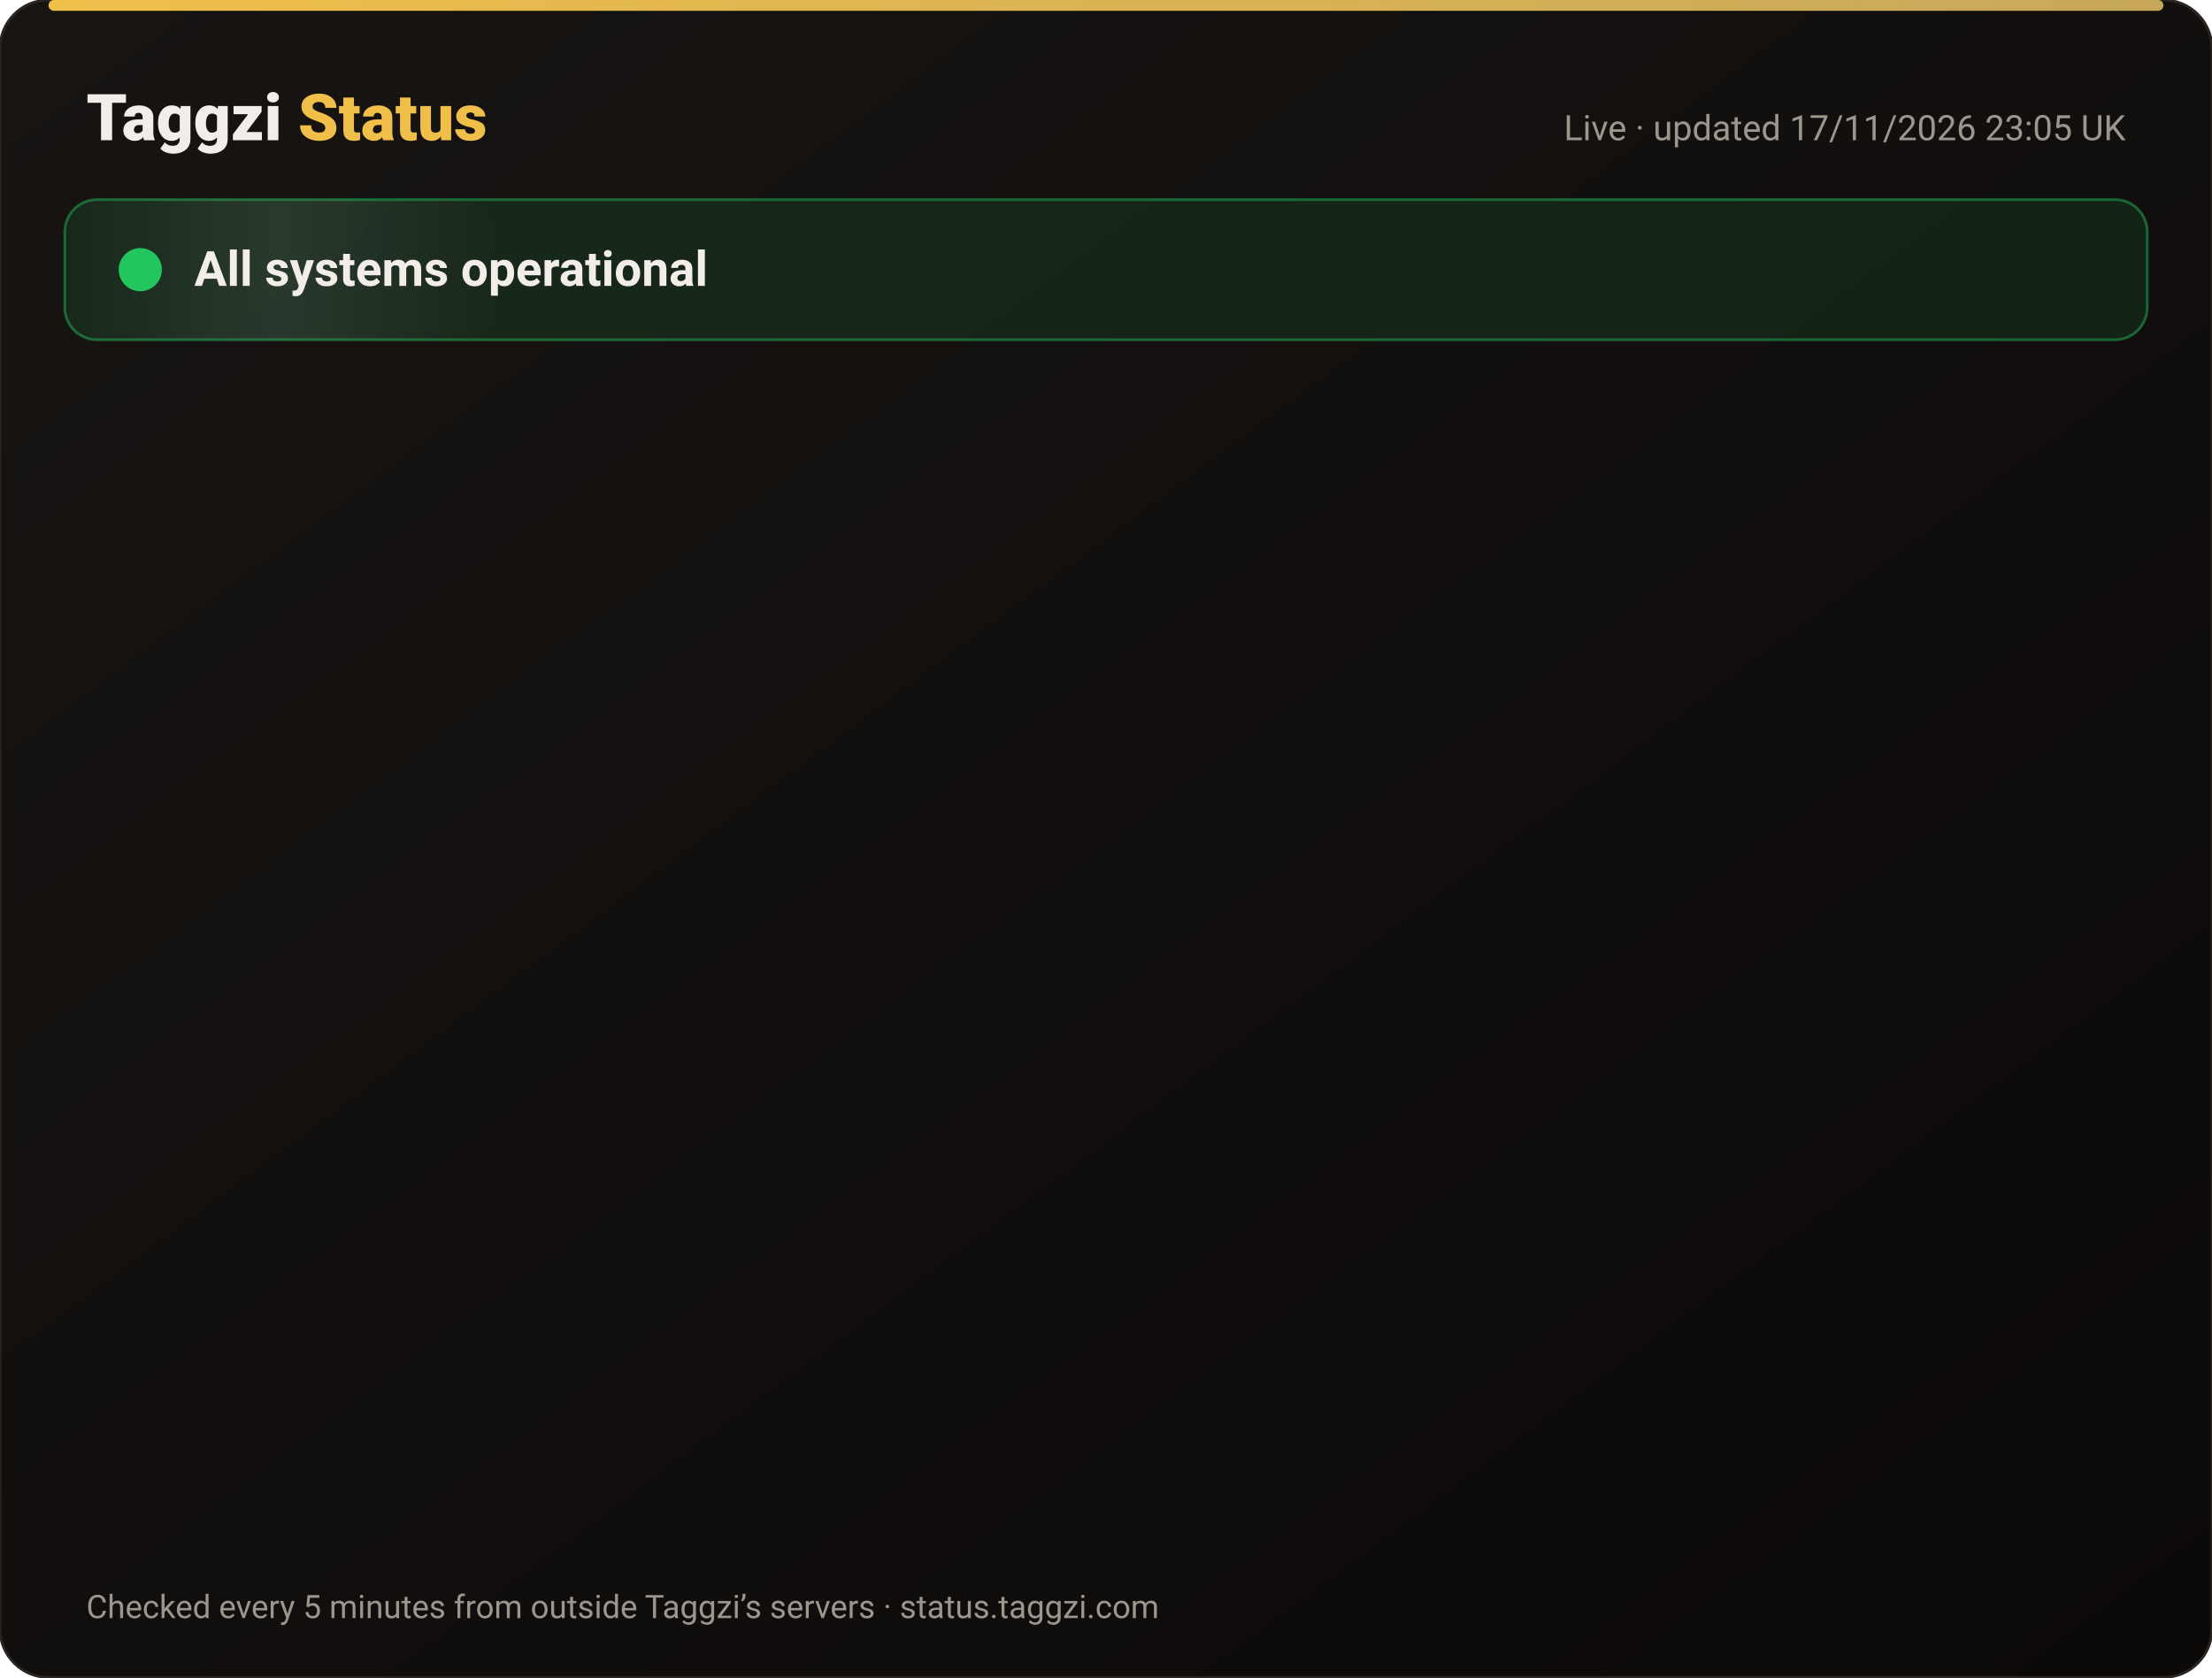
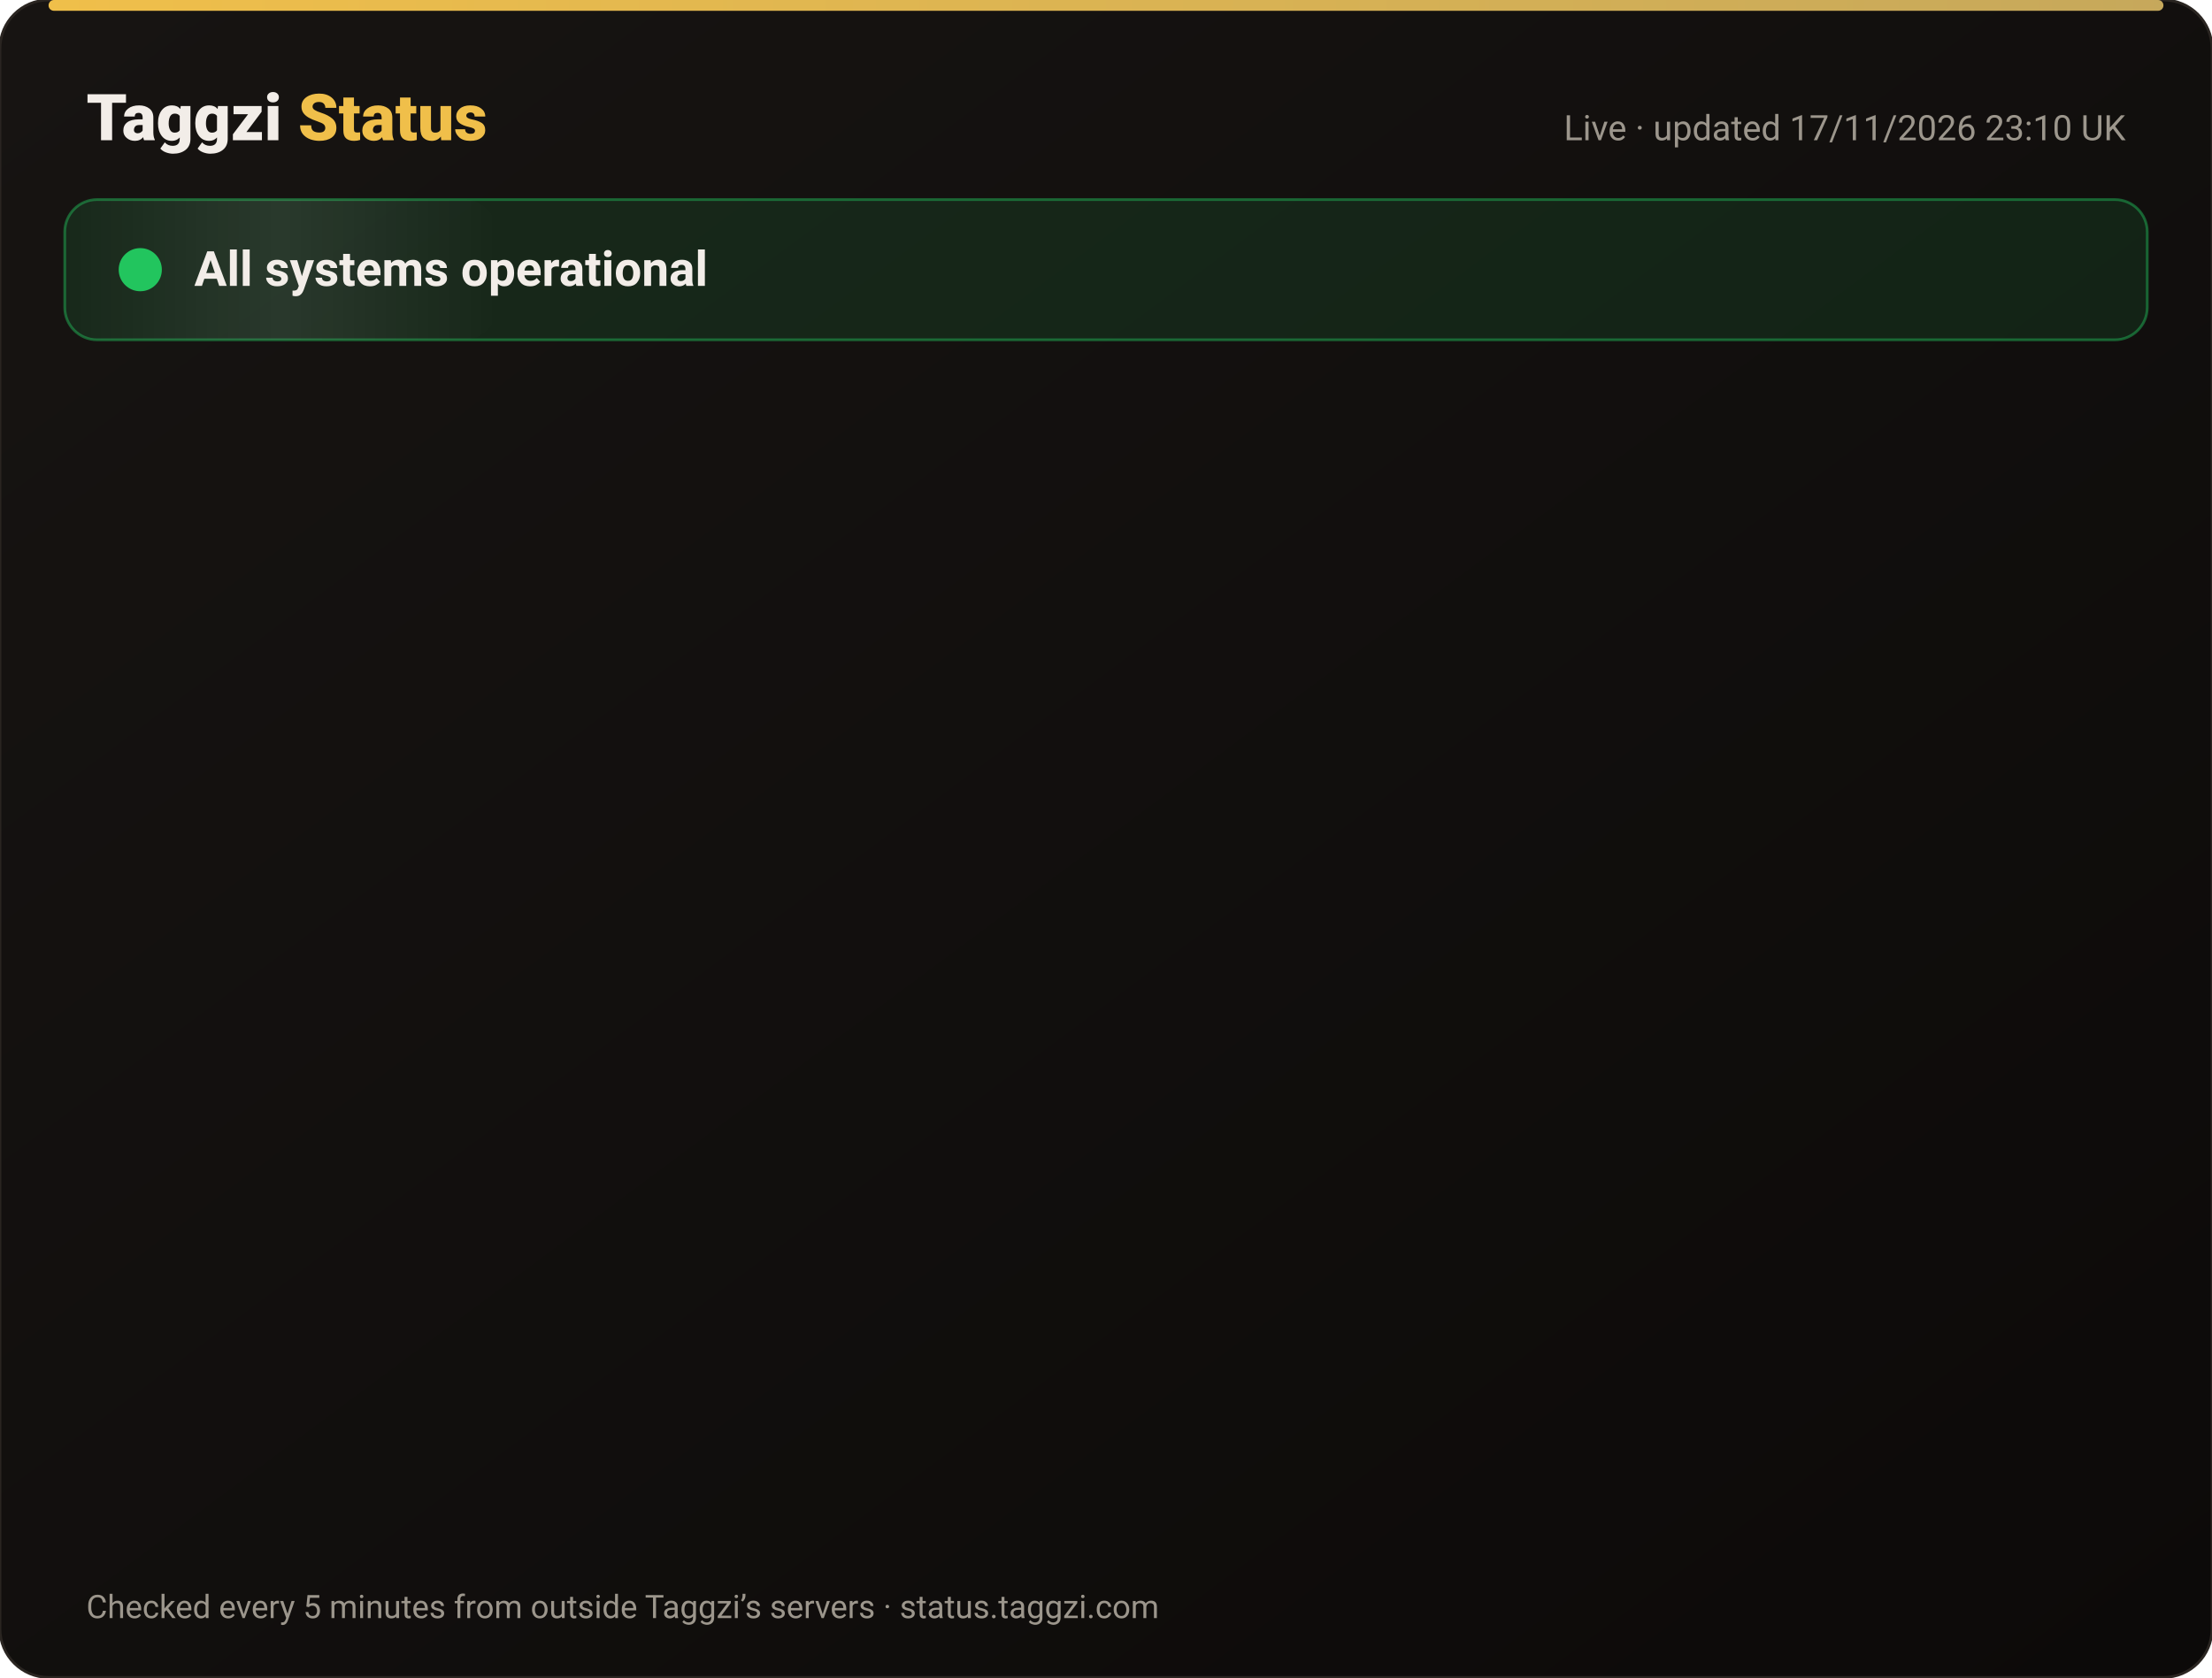
<svg xmlns="http://www.w3.org/2000/svg" width="820" height="622" viewBox="0 0 820 622" font-family="-apple-system,Segoe UI,Roboto,Helvetica,Arial,sans-serif">
  <defs>
    <linearGradient id="bg" x1="0" y1="0" x2="1" y2="1">
      <stop offset="0" stop-color="#171412" />
      <stop offset="1" stop-color="#0C0A09" />
    </linearGradient>
    <linearGradient id="gold" x1="0" x2="1">
      <stop offset="0" stop-color="#F0BF4A" />
      <stop offset="1" stop-color="#c6a85b" />
    </linearGradient>
    <linearGradient id="shine" x1="0" x2="1">
      <stop offset="0" stop-color="#fff" stop-opacity="0" />
      <stop offset=".5" stop-color="#fff" stop-opacity=".08" />
      <stop offset="1" stop-color="#fff" stop-opacity="0" />
    </linearGradient>
  </defs>
  <rect width="820" height="622" rx="18" fill="url(#bg)" stroke="#2a2521" />
  <rect x="18" y="0" width="784" height="4" rx="2" fill="url(#gold)" />
  <text x="32" y="52" font-size="24" font-weight="800" fill="#F2EDE8">Taggzi <tspan fill="#F0BF4A">Status</tspan>
  </text>
-   <text x="788" y="52" font-size="13" fill="#9C968C" text-anchor="end">Live · updated 17/11/2026 23:05 UK</text>
+   <text x="788" y="52" font-size="13" fill="#9C968C" text-anchor="end">Live · updated 17/11/2026 23:10 UK</text>
  <rect x="24" y="74" width="772" height="52" rx="12" fill="#22c55e" fill-opacity=".12" stroke="#22c55e" stroke-opacity=".45" />
  <rect x="24" y="74" width="160" height="52" rx="12" fill="url(#shine)">
    <animate attributeName="x" from="-160" to="820" dur="4s" repeatCount="indefinite" />
  </rect>
  <circle cx="52" cy="100" r="7" fill="#22c55e" />
  <circle cx="52" cy="100" r="7" fill="none" stroke="#22c55e" stroke-width="2">
    <animate attributeName="r" values="7;15;7" dur="2s" repeatCount="indefinite" />
    <animate attributeName="opacity" values=".9;0;.9" dur="2s" repeatCount="indefinite" />
  </circle>
  <text x="72" y="106" font-size="18" font-weight="700" fill="#F2EDE8">All systems operational</text>
  <g opacity="0">
    <animate attributeName="opacity" from="0" to="1" begin="0.00s" dur=".6s" fill="freeze" />
    <line x1="32" y1="188" x2="788" y2="188" stroke="#2a2521" />
    <circle cx="44" cy="166" r="6" fill="#22c55e">
      <animate attributeName="opacity" values="1;.45;1" dur="2.4s" begin="0.00s" repeatCount="indefinite" />
    </circle>
    <text x="62" y="171" font-size="15" font-weight="650" fill="#F2EDE8">Website</text>
    <text x="630" y="171" font-size="13" fill="#9C968C" text-anchor="end">99.97% uptime</text>
    <rect x="648" y="154" width="140" height="24" rx="12" fill="#22c55e" fill-opacity=".14" stroke="#22c55e" stroke-opacity=".5" />
    <text x="718" y="171" font-size="12" font-weight="700" fill="#22c55e" text-anchor="middle">Operational</text>
  </g>
  <g opacity="0">
    <animate attributeName="opacity" from="0" to="1" begin="0.15s" dur=".6s" fill="freeze" />
    <line x1="32" y1="234" x2="788" y2="234" stroke="#2a2521" />
    <circle cx="44" cy="212" r="6" fill="#22c55e">
      <animate attributeName="opacity" values="1;.45;1" dur="2.4s" begin="0.15s" repeatCount="indefinite" />
    </circle>
    <text x="62" y="217" font-size="15" font-weight="650" fill="#F2EDE8">Tag scans</text>
    <text x="630" y="217" font-size="13" fill="#9C968C" text-anchor="end">99.97% uptime</text>
    <rect x="648" y="200" width="140" height="24" rx="12" fill="#22c55e" fill-opacity=".14" stroke="#22c55e" stroke-opacity=".5" />
    <text x="718" y="217" font-size="12" font-weight="700" fill="#22c55e" text-anchor="middle">Operational</text>
  </g>
  <g opacity="0">
    <animate attributeName="opacity" from="0" to="1" begin="0.30s" dur=".6s" fill="freeze" />
    <line x1="32" y1="280" x2="788" y2="280" stroke="#2a2521" />
    <circle cx="44" cy="258" r="6" fill="#22c55e">
      <animate attributeName="opacity" values="1;.45;1" dur="2.4s" begin="0.30s" repeatCount="indefinite" />
    </circle>
    <text x="62" y="263" font-size="15" font-weight="650" fill="#F2EDE8">Manual tag lookup</text>
    <text x="630" y="263" font-size="13" fill="#9C968C" text-anchor="end">99.97% uptime</text>
    <rect x="648" y="246" width="140" height="24" rx="12" fill="#22c55e" fill-opacity=".14" stroke="#22c55e" stroke-opacity=".5" />
    <text x="718" y="263" font-size="12" font-weight="700" fill="#22c55e" text-anchor="middle">Operational</text>
  </g>
  <g opacity="0">
    <animate attributeName="opacity" from="0" to="1" begin="0.45s" dur=".6s" fill="freeze" />
    <line x1="32" y1="326" x2="788" y2="326" stroke="#2a2521" />
    <circle cx="44" cy="304" r="6" fill="#22c55e">
      <animate attributeName="opacity" values="1;.45;1" dur="2.4s" begin="0.45s" repeatCount="indefinite" />
    </circle>
    <text x="62" y="309" font-size="15" font-weight="650" fill="#F2EDE8">App &amp; login</text>
    <text x="630" y="309" font-size="13" fill="#9C968C" text-anchor="end">99.97% uptime</text>
    <rect x="648" y="292" width="140" height="24" rx="12" fill="#22c55e" fill-opacity=".14" stroke="#22c55e" stroke-opacity=".5" />
    <text x="718" y="309" font-size="12" font-weight="700" fill="#22c55e" text-anchor="middle">Operational</text>
  </g>
  <g opacity="0">
    <animate attributeName="opacity" from="0" to="1" begin="0.60s" dur=".6s" fill="freeze" />
    <line x1="32" y1="372" x2="788" y2="372" stroke="#2a2521" />
    <circle cx="44" cy="350" r="6" fill="#22c55e">
      <animate attributeName="opacity" values="1;.45;1" dur="2.4s" begin="0.60s" repeatCount="indefinite" />
    </circle>
    <text x="62" y="355" font-size="15" font-weight="650" fill="#F2EDE8">Community alerts</text>
    <text x="630" y="355" font-size="13" fill="#9C968C" text-anchor="end">99.97% uptime</text>
    <rect x="648" y="338" width="140" height="24" rx="12" fill="#22c55e" fill-opacity=".14" stroke="#22c55e" stroke-opacity=".5" />
    <text x="718" y="355" font-size="12" font-weight="700" fill="#22c55e" text-anchor="middle">Operational</text>
  </g>
  <g opacity="0">
    <animate attributeName="opacity" from="0" to="1" begin="0.75s" dur=".6s" fill="freeze" />
    <line x1="32" y1="418" x2="788" y2="418" stroke="#2a2521" />
    <circle cx="44" cy="396" r="6" fill="#22c55e">
      <animate attributeName="opacity" values="1;.45;1" dur="2.4s" begin="0.75s" repeatCount="indefinite" />
    </circle>
    <text x="62" y="401" font-size="15" font-weight="650" fill="#F2EDE8">Private calling</text>
    <text x="630" y="401" font-size="13" fill="#9C968C" text-anchor="end">99.97% uptime</text>
    <rect x="648" y="384" width="140" height="24" rx="12" fill="#22c55e" fill-opacity=".14" stroke="#22c55e" stroke-opacity=".5" />
    <text x="718" y="401" font-size="12" font-weight="700" fill="#22c55e" text-anchor="middle">Operational</text>
  </g>
  <g opacity="0">
    <animate attributeName="opacity" from="0" to="1" begin="0.90s" dur=".6s" fill="freeze" />
    <line x1="32" y1="464" x2="788" y2="464" stroke="#2a2521" />
    <circle cx="44" cy="442" r="6" fill="#22c55e">
      <animate attributeName="opacity" values="1;.45;1" dur="2.4s" begin="0.90s" repeatCount="indefinite" />
    </circle>
    <text x="62" y="447" font-size="15" font-weight="650" fill="#F2EDE8">Payments</text>
    <text x="630" y="447" font-size="13" fill="#9C968C" text-anchor="end">99.97% uptime</text>
    <rect x="648" y="430" width="140" height="24" rx="12" fill="#22c55e" fill-opacity=".14" stroke="#22c55e" stroke-opacity=".5" />
    <text x="718" y="447" font-size="12" font-weight="700" fill="#22c55e" text-anchor="middle">Operational</text>
  </g>
  <g opacity="0">
    <animate attributeName="opacity" from="0" to="1" begin="1.05s" dur=".6s" fill="freeze" />
    <line x1="32" y1="510" x2="788" y2="510" stroke="#2a2521" />
    <circle cx="44" cy="488" r="6" fill="#22c55e">
      <animate attributeName="opacity" values="1;.45;1" dur="2.4s" begin="1.05s" repeatCount="indefinite" />
    </circle>
    <text x="62" y="493" font-size="15" font-weight="650" fill="#F2EDE8">Email &amp; support</text>
    <text x="630" y="493" font-size="13" fill="#9C968C" text-anchor="end">99.97% uptime</text>
    <rect x="648" y="476" width="140" height="24" rx="12" fill="#22c55e" fill-opacity=".14" stroke="#22c55e" stroke-opacity=".5" />
    <text x="718" y="493" font-size="12" font-weight="700" fill="#22c55e" text-anchor="middle">Operational</text>
  </g>
  <g opacity="0">
    <animate attributeName="opacity" from="0" to="1" begin="1.20s" dur=".6s" fill="freeze" />
    <line x1="32" y1="556" x2="788" y2="556" stroke="#2a2521" />
    <circle cx="44" cy="534" r="6" fill="#22c55e">
      <animate attributeName="opacity" values="1;.45;1" dur="2.4s" begin="1.20s" repeatCount="indefinite" />
    </circle>
    <text x="62" y="539" font-size="15" font-weight="650" fill="#F2EDE8">Secure connection (SSL)</text>
    <text x="630" y="539" font-size="13" fill="#9C968C" text-anchor="end">100.00% uptime</text>
    <rect x="648" y="522" width="140" height="24" rx="12" fill="#22c55e" fill-opacity=".14" stroke="#22c55e" stroke-opacity=".5" />
    <text x="718" y="539" font-size="12" font-weight="700" fill="#22c55e" text-anchor="middle">Operational</text>
  </g>
  <text x="32" y="600" font-size="12" fill="#9C968C">Checked every 5 minutes from outside Taggzi’s servers · status.taggzi.com</text>
</svg>
